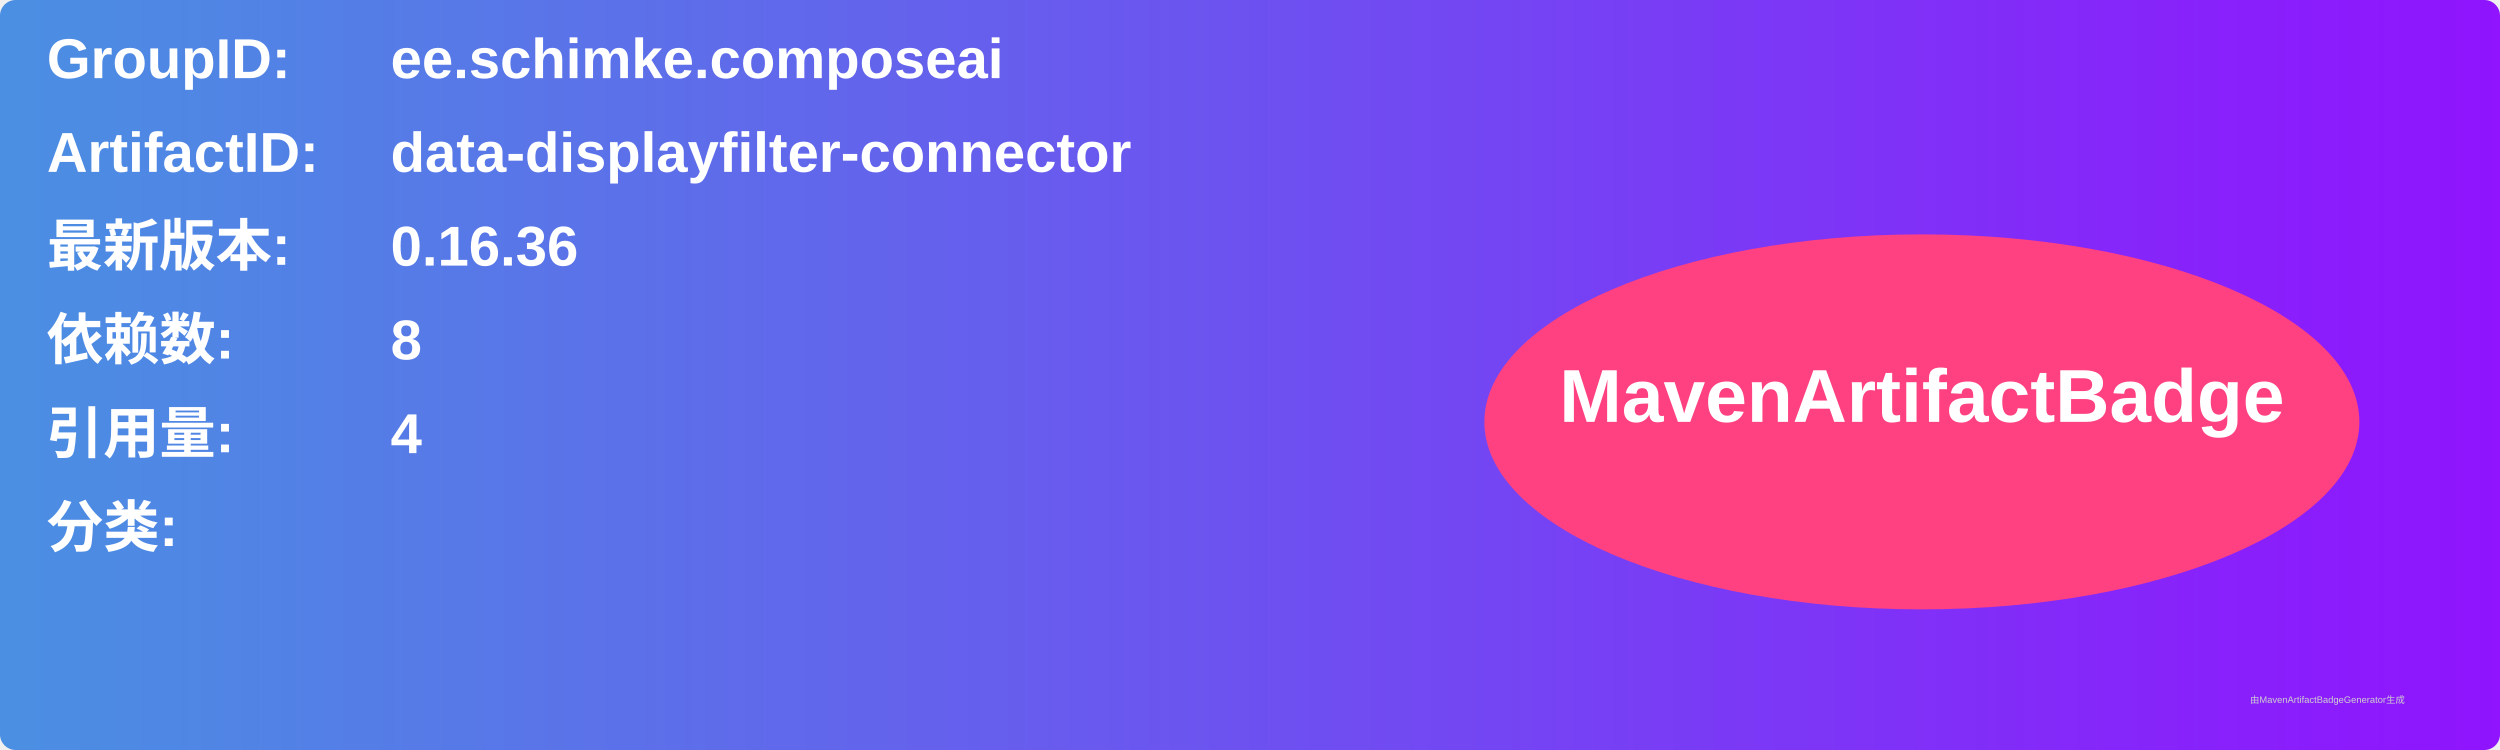
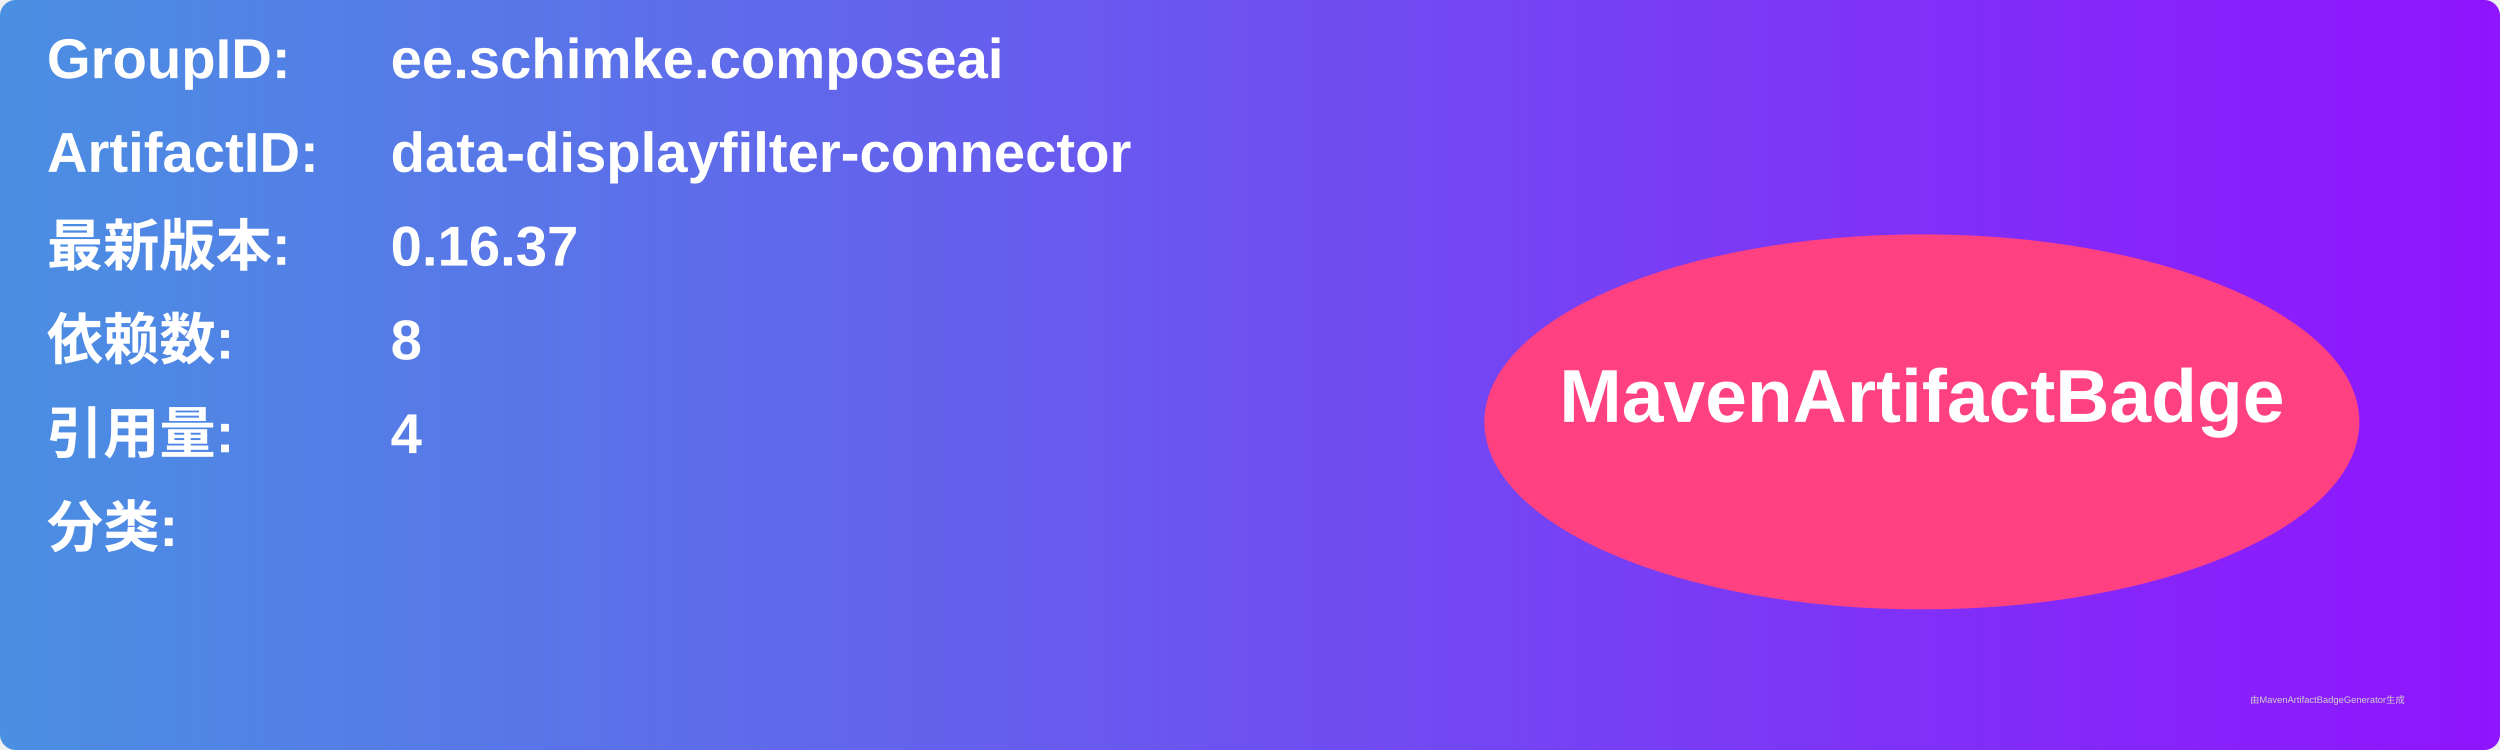
<svg xmlns="http://www.w3.org/2000/svg" width="800" height="240" viewBox="0 0 800 240">
  <linearGradient id="grad" x1="0%" y1="0%" x2="100%" y2="0%">
    <stop offset="0%" stop-color="#4a90e2" />
    <stop offset="100%" stop-color="#9013fe" />
  </linearGradient>
  <rect width="100%" height="100%" rx="5" ry="5" fill="url(#grad)" />
  <g transform="translate(15, 15)">
    <text x="0" y="10" font-family="Arial" font-size="18" fill="white" font-weight="bold" width="260">GroupID:</text>
    <text x="110" y="10" font-family="Arial" font-size="18" fill="white" font-weight="bold" width="460">ee.schimke.composeai</text>
    <text x="0" y="40" font-family="Arial" font-size="18" fill="white" font-weight="bold" width="260">ArtifactID:</text>
    <text x="110" y="40" font-family="Arial" font-size="18" fill="white" font-weight="bold" width="460">data-displayfilter-connector</text>
    <text x="0" y="70" font-family="Arial" font-size="18" fill="white" font-weight="bold">最新版本:</text>
    <text x="110" y="70" font-family="Arial" font-size="18" fill="white" font-weight="bold">
-       <tspan font-weight="bold">0.16.36</tspan>
+       <tspan font-weight="bold">0.16.37</tspan>
    </text>
    <text x="0" y="100" font-family="Arial" font-size="18" fill="white" font-weight="bold">依赖数: </text>
    <text x="110" y="100" font-family="Arial" font-size="18" fill="white">
      <tspan font-weight="bold">8</tspan>
    </text>
    <text x="0" y="130" font-family="Arial" font-size="18" fill="white" font-weight="bold">引用量: </text>
    <text x="110" y="130" font-family="Arial" font-size="18" fill="white">
      <tspan font-weight="bold">4</tspan>
    </text>
    <text x="0" y="160" font-family="Arial" font-size="18" fill="white" font-weight="bold">分类:</text>
    <text x="10" y="190" font-family="Arial" font-size="10" fill="white">
      <tspan font-weight="bold" />
    </text>
    <ellipse cx="600" cy="120" rx="140" ry="60" fill="#ff4081" />
    <text x="600" y="120" text-anchor="middle" font-family="Arial" font-size="24" fill="white" font-weight="bold">MavenArtifactBadge</text>
  </g>
  <text x="720" y="225" font-family="Arial" font-size="3" fill="#d0d0d0">由MavenArtifactBadgeGenerator生成</text>
</svg>
